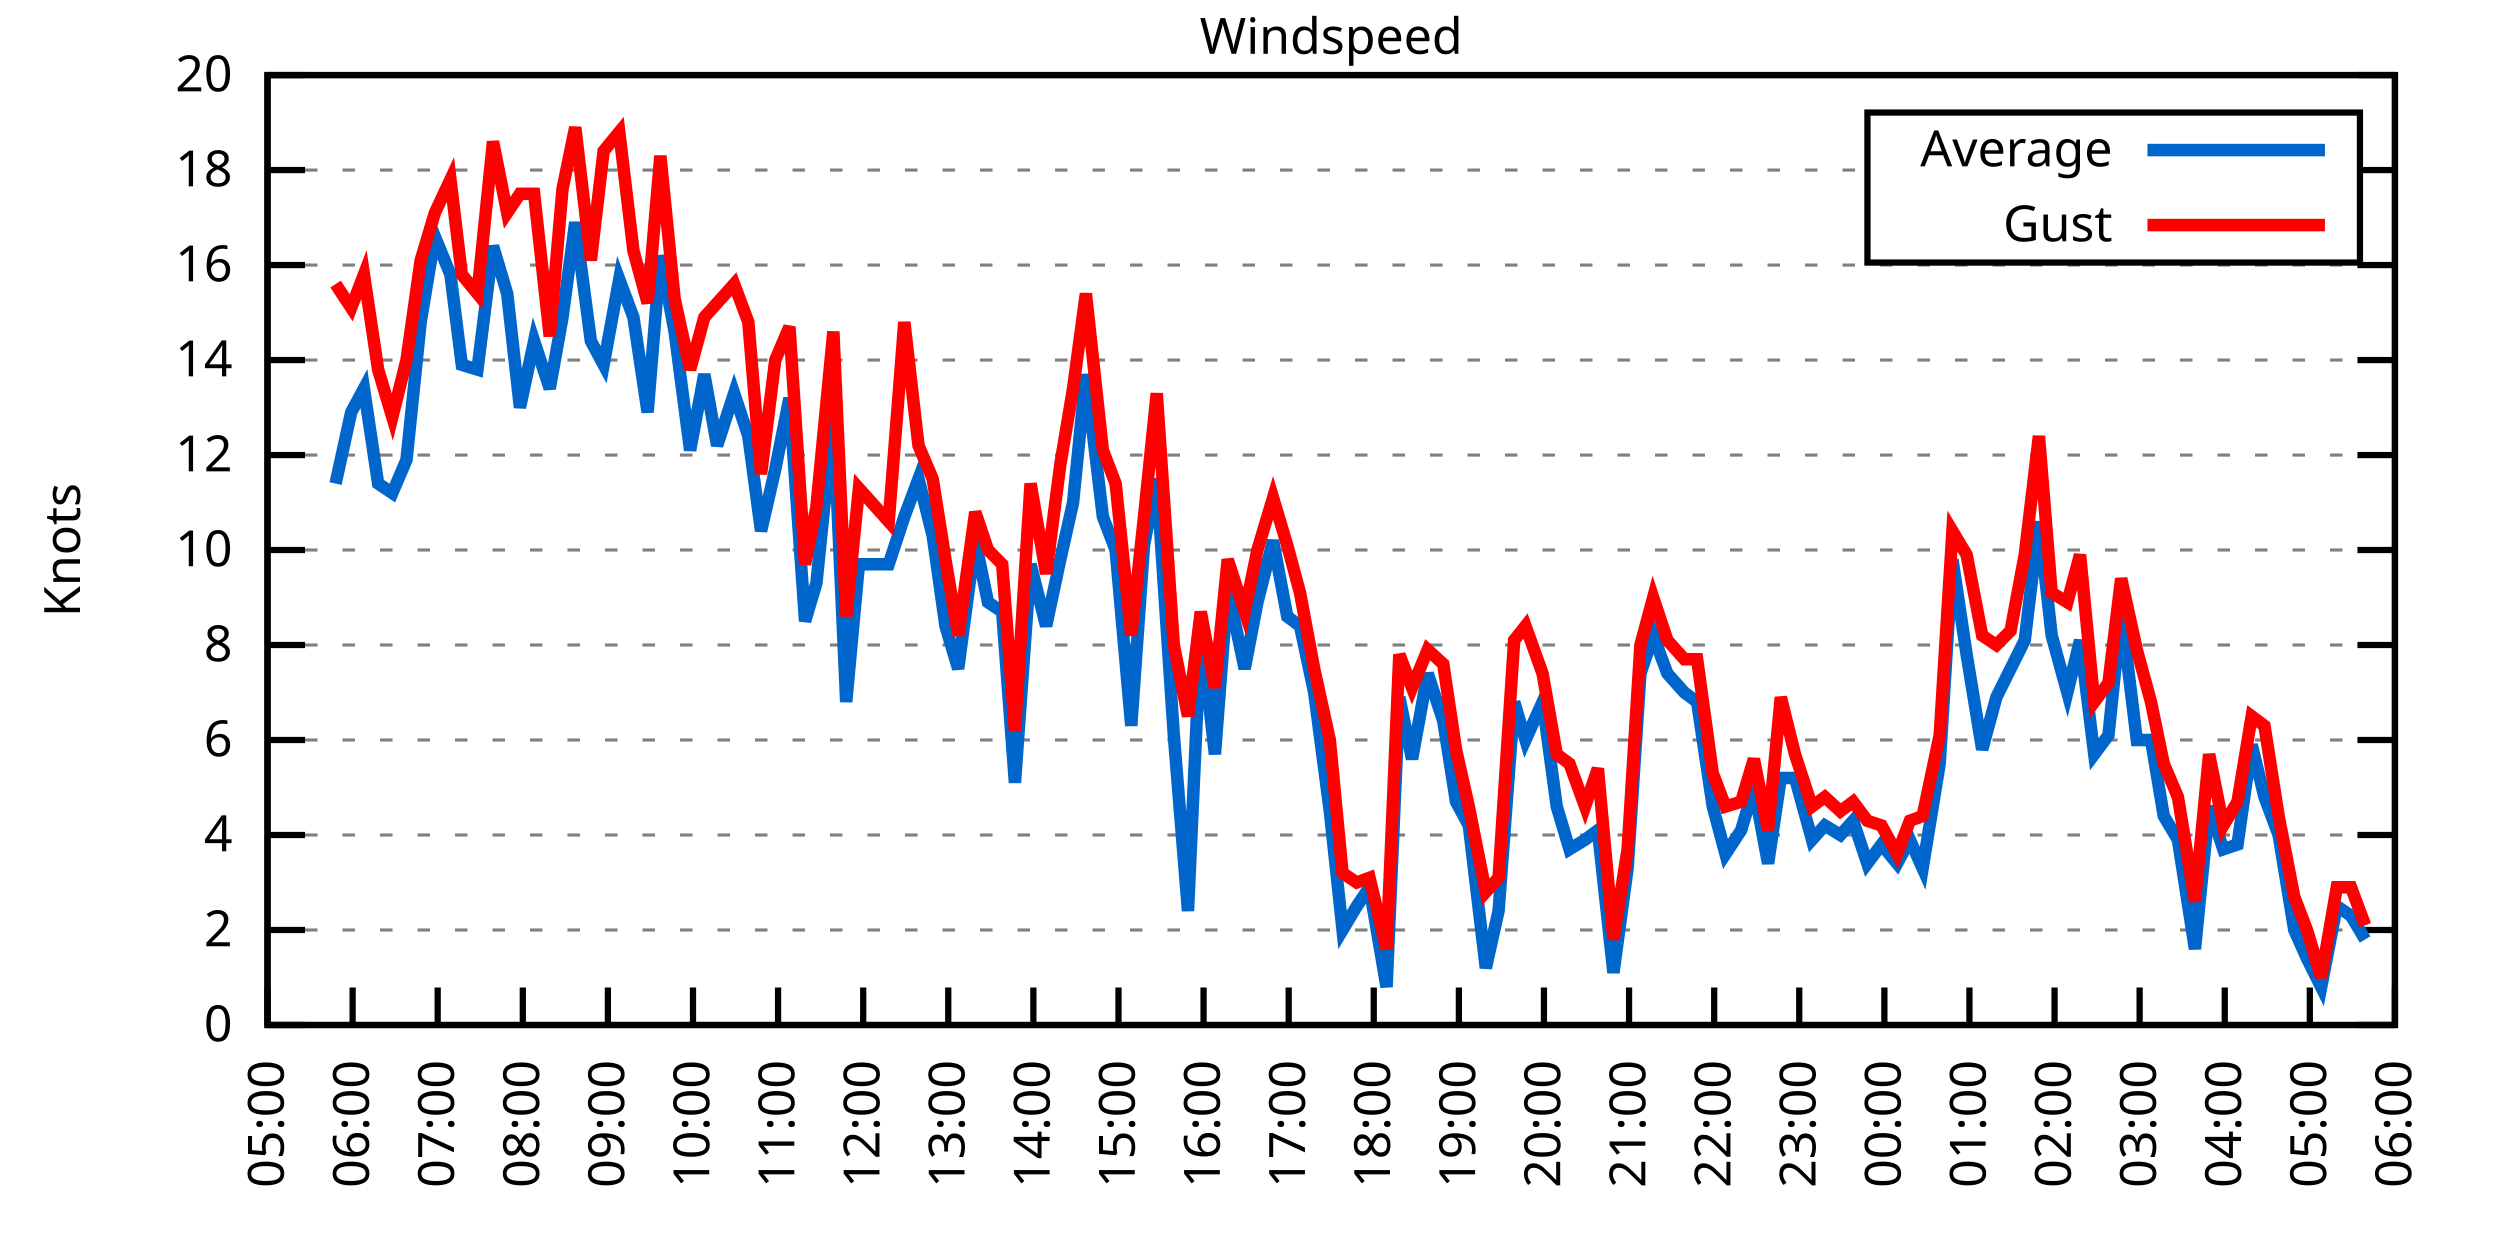
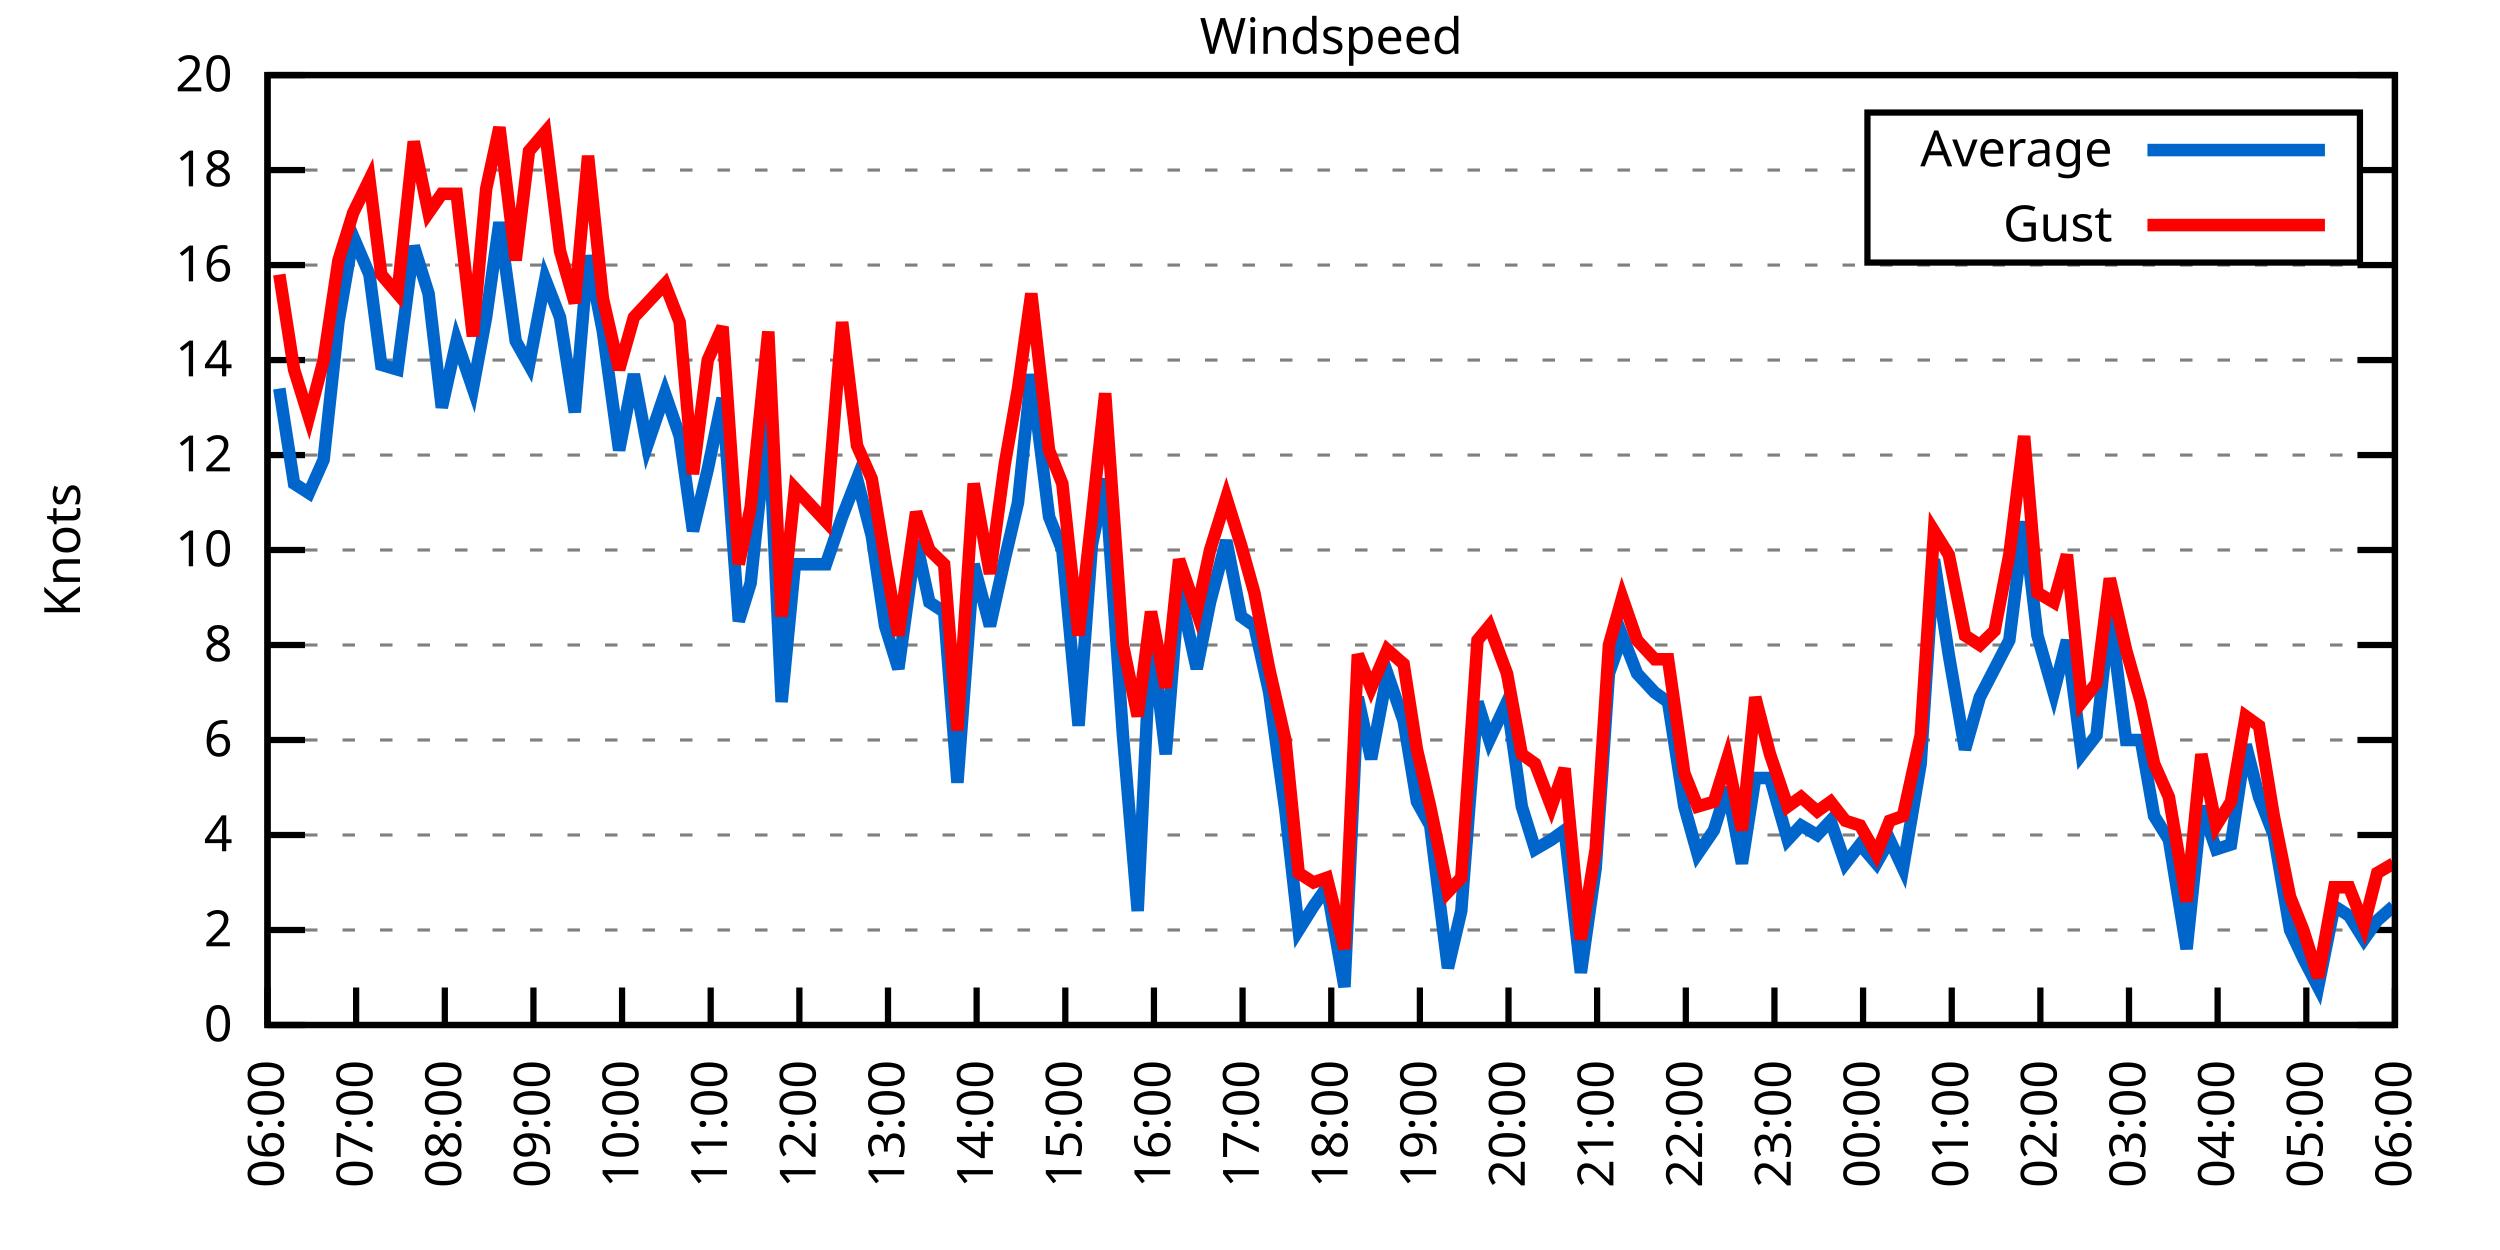
<svg xmlns="http://www.w3.org/2000/svg" xmlns:xlink="http://www.w3.org/1999/xlink" width="400" height="200" viewBox="0 0 400 200">
  <g id="gnuplot_canvas">
    <rect x="0" y="0" width="400" height="200" fill="none" />
    <defs>
      <circle id="gpDot" r="0.5" stroke-width="0.5" stroke="currentColor" />
      <path id="gpPt0" stroke-width="0.333" stroke="currentColor" d="M-1,0 h2 M0,-1 v2" />
      <path id="gpPt1" stroke-width="0.333" stroke="currentColor" d="M-1,-1 L1,1 M1,-1 L-1,1" />
      <path id="gpPt2" stroke-width="0.333" stroke="currentColor" d="M-1,0 L1,0 M0,-1 L0,1 M-1,-1 L1,1 M-1,1 L1,-1" />
      <rect id="gpPt3" stroke-width="0.333" stroke="currentColor" x="-1" y="-1" width="2" height="2" />
      <rect id="gpPt4" stroke-width="0.333" stroke="currentColor" fill="currentColor" x="-1" y="-1" width="2" height="2" />
      <circle id="gpPt5" stroke-width="0.333" stroke="currentColor" cx="0" cy="0" r="1" />
      <use xlink:href="#gpPt5" id="gpPt6" fill="currentColor" stroke="none" />
      <path id="gpPt7" stroke-width="0.333" stroke="currentColor" d="M0,-1.33 L-1.33,0.67 L1.33,0.67 z" />
      <use xlink:href="#gpPt7" id="gpPt8" fill="currentColor" stroke="none" />
      <use xlink:href="#gpPt7" id="gpPt9" stroke="currentColor" transform="rotate(180)" />
      <use xlink:href="#gpPt9" id="gpPt10" fill="currentColor" stroke="none" />
      <use xlink:href="#gpPt3" id="gpPt11" stroke="currentColor" transform="rotate(45)" />
      <use xlink:href="#gpPt11" id="gpPt12" fill="currentColor" stroke="none" />
      <path id="gpPt13" stroke-width="0.333" stroke="currentColor" d="M0,1.330 L1.265,0.411 L0.782,-1.067 L-0.782,-1.076 L-1.265,0.411 z" />
      <use xlink:href="#gpPt13" id="gpPt14" fill="currentColor" stroke="none" />
      <filter id="textbox" filterUnits="objectBoundingBox" x="0" y="0" height="1" width="1">
        <feFlood flood-color="white" flood-opacity="1" result="bgnd" />
        <feComposite in="SourceGraphic" in2="bgnd" operator="atop" />
      </filter>
      <filter id="greybox" filterUnits="objectBoundingBox" x="0" y="0" height="1" width="1">
        <feFlood flood-color="lightgrey" flood-opacity="1" result="grey" />
        <feComposite in="SourceGraphic" in2="grey" operator="atop" />
      </filter>
    </defs>
    <g fill="none" color="white" stroke="currentColor" stroke-width="1.00" stroke-linecap="butt" stroke-linejoin="miter">
</g>
    <g fill="none" color="black" stroke="currentColor" stroke-width="1.00" stroke-linecap="butt" stroke-linejoin="miter">
      <g stroke="none" shape-rendering="crispEdges">
        <polygon fill="rgb(255, 255, 255)" points="42.80,164.00 383.18,164.00 383.18,12.02 42.80,12.02 " />
      </g>
    </g>
    <g fill="none" color="black" stroke="currentColor" stroke-width="1.00" stroke-linecap="butt" stroke-linejoin="miter">
</g>
    <g fill="none" color="black" stroke="black" stroke-width="0.50" stroke-linecap="butt" stroke-linejoin="miter">
</g>
    <g fill="none" color="gray" stroke="currentColor" stroke-width="0.50" stroke-linecap="butt" stroke-linejoin="miter">
      <path stroke="gray" stroke-dasharray="2,4" class="gridline" d="M42.80,164.00 L383.19,164.00  " />
    </g>
    <g fill="none" color="gray" stroke="gray" stroke-width="1.00" stroke-linecap="butt" stroke-linejoin="miter">
</g>
    <g fill="none" color="black" stroke="currentColor" stroke-width="1.00" stroke-linecap="butt" stroke-linejoin="miter">
      <path stroke="black" d="M42.80,164.00 L48.80,164.00 M383.19,164.00 L377.19,164.00  " />
      <g transform="translate(37.20,166.60)" stroke="none" fill="black" font-family="Sans" font-size="8.00" text-anchor="end">
        <text>
          <tspan font-family="Sans"> 0</tspan>
        </text>
      </g>
    </g>
    <g fill="none" color="black" stroke="currentColor" stroke-width="1.00" stroke-linecap="butt" stroke-linejoin="miter">
</g>
    <g fill="none" color="black" stroke="black" stroke-width="0.50" stroke-linecap="butt" stroke-linejoin="miter">
</g>
    <g fill="none" color="gray" stroke="currentColor" stroke-width="0.50" stroke-linecap="butt" stroke-linejoin="miter">
      <path stroke="gray" stroke-dasharray="2,4" class="gridline" d="M42.80,148.80 L383.19,148.80  " />
    </g>
    <g fill="none" color="gray" stroke="gray" stroke-width="1.00" stroke-linecap="butt" stroke-linejoin="miter">
</g>
    <g fill="none" color="black" stroke="currentColor" stroke-width="1.00" stroke-linecap="butt" stroke-linejoin="miter">
      <path stroke="black" d="M42.80,148.80 L48.80,148.80 M383.19,148.80 L377.19,148.80  " />
      <g transform="translate(37.20,151.40)" stroke="none" fill="black" font-family="Sans" font-size="8.00" text-anchor="end">
        <text>
          <tspan font-family="Sans"> 2</tspan>
        </text>
      </g>
    </g>
    <g fill="none" color="black" stroke="currentColor" stroke-width="1.00" stroke-linecap="butt" stroke-linejoin="miter">
</g>
    <g fill="none" color="black" stroke="black" stroke-width="0.50" stroke-linecap="butt" stroke-linejoin="miter">
</g>
    <g fill="none" color="gray" stroke="currentColor" stroke-width="0.50" stroke-linecap="butt" stroke-linejoin="miter">
      <path stroke="gray" stroke-dasharray="2,4" class="gridline" d="M42.80,133.60 L383.19,133.60  " />
    </g>
    <g fill="none" color="gray" stroke="gray" stroke-width="1.00" stroke-linecap="butt" stroke-linejoin="miter">
</g>
    <g fill="none" color="black" stroke="currentColor" stroke-width="1.00" stroke-linecap="butt" stroke-linejoin="miter">
      <path stroke="black" d="M42.80,133.60 L48.80,133.60 M383.19,133.60 L377.19,133.60  " />
      <g transform="translate(37.20,136.20)" stroke="none" fill="black" font-family="Sans" font-size="8.00" text-anchor="end">
        <text>
          <tspan font-family="Sans"> 4</tspan>
        </text>
      </g>
    </g>
    <g fill="none" color="black" stroke="currentColor" stroke-width="1.00" stroke-linecap="butt" stroke-linejoin="miter">
</g>
    <g fill="none" color="black" stroke="black" stroke-width="0.50" stroke-linecap="butt" stroke-linejoin="miter">
</g>
    <g fill="none" color="gray" stroke="currentColor" stroke-width="0.50" stroke-linecap="butt" stroke-linejoin="miter">
      <path stroke="gray" stroke-dasharray="2,4" class="gridline" d="M42.80,118.40 L383.19,118.40  " />
    </g>
    <g fill="none" color="gray" stroke="gray" stroke-width="1.00" stroke-linecap="butt" stroke-linejoin="miter">
</g>
    <g fill="none" color="black" stroke="currentColor" stroke-width="1.00" stroke-linecap="butt" stroke-linejoin="miter">
      <path stroke="black" d="M42.80,118.40 L48.80,118.40 M383.19,118.40 L377.19,118.40  " />
      <g transform="translate(37.20,121.00)" stroke="none" fill="black" font-family="Sans" font-size="8.00" text-anchor="end">
        <text>
          <tspan font-family="Sans"> 6</tspan>
        </text>
      </g>
    </g>
    <g fill="none" color="black" stroke="currentColor" stroke-width="1.00" stroke-linecap="butt" stroke-linejoin="miter">
</g>
    <g fill="none" color="black" stroke="black" stroke-width="0.50" stroke-linecap="butt" stroke-linejoin="miter">
</g>
    <g fill="none" color="gray" stroke="currentColor" stroke-width="0.50" stroke-linecap="butt" stroke-linejoin="miter">
      <path stroke="gray" stroke-dasharray="2,4" class="gridline" d="M42.80,103.20 L383.19,103.20  " />
    </g>
    <g fill="none" color="gray" stroke="gray" stroke-width="1.00" stroke-linecap="butt" stroke-linejoin="miter">
</g>
    <g fill="none" color="black" stroke="currentColor" stroke-width="1.00" stroke-linecap="butt" stroke-linejoin="miter">
      <path stroke="black" d="M42.80,103.20 L48.80,103.20 M383.19,103.20 L377.19,103.20  " />
      <g transform="translate(37.20,105.80)" stroke="none" fill="black" font-family="Sans" font-size="8.00" text-anchor="end">
        <text>
          <tspan font-family="Sans"> 8</tspan>
        </text>
      </g>
    </g>
    <g fill="none" color="black" stroke="currentColor" stroke-width="1.00" stroke-linecap="butt" stroke-linejoin="miter">
</g>
    <g fill="none" color="black" stroke="black" stroke-width="0.50" stroke-linecap="butt" stroke-linejoin="miter">
</g>
    <g fill="none" color="gray" stroke="currentColor" stroke-width="0.50" stroke-linecap="butt" stroke-linejoin="miter">
      <path stroke="gray" stroke-dasharray="2,4" class="gridline" d="M42.80,88.00 L383.19,88.00  " />
    </g>
    <g fill="none" color="gray" stroke="gray" stroke-width="1.00" stroke-linecap="butt" stroke-linejoin="miter">
</g>
    <g fill="none" color="black" stroke="currentColor" stroke-width="1.00" stroke-linecap="butt" stroke-linejoin="miter">
      <path stroke="black" d="M42.80,88.00 L48.80,88.00 M383.19,88.00 L377.19,88.00  " />
      <g transform="translate(37.20,90.60)" stroke="none" fill="black" font-family="Sans" font-size="8.00" text-anchor="end">
        <text>
          <tspan font-family="Sans"> 10</tspan>
        </text>
      </g>
    </g>
    <g fill="none" color="black" stroke="currentColor" stroke-width="1.00" stroke-linecap="butt" stroke-linejoin="miter">
</g>
    <g fill="none" color="black" stroke="black" stroke-width="0.50" stroke-linecap="butt" stroke-linejoin="miter">
</g>
    <g fill="none" color="gray" stroke="currentColor" stroke-width="0.50" stroke-linecap="butt" stroke-linejoin="miter">
      <path stroke="gray" stroke-dasharray="2,4" class="gridline" d="M42.80,72.81 L383.19,72.81  " />
    </g>
    <g fill="none" color="gray" stroke="gray" stroke-width="1.00" stroke-linecap="butt" stroke-linejoin="miter">
</g>
    <g fill="none" color="black" stroke="currentColor" stroke-width="1.00" stroke-linecap="butt" stroke-linejoin="miter">
      <path stroke="black" d="M42.80,72.81 L48.80,72.81 M383.19,72.81 L377.19,72.81  " />
      <g transform="translate(37.20,75.41)" stroke="none" fill="black" font-family="Sans" font-size="8.00" text-anchor="end">
        <text>
          <tspan font-family="Sans"> 12</tspan>
        </text>
      </g>
    </g>
    <g fill="none" color="black" stroke="currentColor" stroke-width="1.00" stroke-linecap="butt" stroke-linejoin="miter">
</g>
    <g fill="none" color="black" stroke="black" stroke-width="0.50" stroke-linecap="butt" stroke-linejoin="miter">
</g>
    <g fill="none" color="gray" stroke="currentColor" stroke-width="0.50" stroke-linecap="butt" stroke-linejoin="miter">
      <path stroke="gray" stroke-dasharray="2,4" class="gridline" d="M42.80,57.61 L383.19,57.61  " />
    </g>
    <g fill="none" color="gray" stroke="gray" stroke-width="1.00" stroke-linecap="butt" stroke-linejoin="miter">
</g>
    <g fill="none" color="black" stroke="currentColor" stroke-width="1.00" stroke-linecap="butt" stroke-linejoin="miter">
      <path stroke="black" d="M42.80,57.61 L48.80,57.61 M383.19,57.61 L377.19,57.61  " />
      <g transform="translate(37.20,60.21)" stroke="none" fill="black" font-family="Sans" font-size="8.00" text-anchor="end">
        <text>
          <tspan font-family="Sans"> 14</tspan>
        </text>
      </g>
    </g>
    <g fill="none" color="black" stroke="currentColor" stroke-width="1.00" stroke-linecap="butt" stroke-linejoin="miter">
</g>
    <g fill="none" color="black" stroke="black" stroke-width="0.50" stroke-linecap="butt" stroke-linejoin="miter">
</g>
    <g fill="none" color="gray" stroke="currentColor" stroke-width="0.50" stroke-linecap="butt" stroke-linejoin="miter">
      <path stroke="gray" stroke-dasharray="2,4" class="gridline" d="M42.80,42.41 L383.19,42.41  " />
    </g>
    <g fill="none" color="gray" stroke="gray" stroke-width="1.00" stroke-linecap="butt" stroke-linejoin="miter">
</g>
    <g fill="none" color="black" stroke="currentColor" stroke-width="1.00" stroke-linecap="butt" stroke-linejoin="miter">
      <path stroke="black" d="M42.80,42.41 L48.80,42.41 M383.19,42.41 L377.19,42.41  " />
      <g transform="translate(37.20,45.01)" stroke="none" fill="black" font-family="Sans" font-size="8.00" text-anchor="end">
        <text>
          <tspan font-family="Sans"> 16</tspan>
        </text>
      </g>
    </g>
    <g fill="none" color="black" stroke="currentColor" stroke-width="1.00" stroke-linecap="butt" stroke-linejoin="miter">
</g>
    <g fill="none" color="black" stroke="black" stroke-width="0.50" stroke-linecap="butt" stroke-linejoin="miter">
</g>
    <g fill="none" color="gray" stroke="currentColor" stroke-width="0.50" stroke-linecap="butt" stroke-linejoin="miter">
      <path stroke="gray" stroke-dasharray="2,4" class="gridline" d="M42.80,27.21 L298.79,27.21 M377.59,27.21 L383.19,27.21  " />
    </g>
    <g fill="none" color="gray" stroke="gray" stroke-width="1.00" stroke-linecap="butt" stroke-linejoin="miter">
</g>
    <g fill="none" color="black" stroke="currentColor" stroke-width="1.00" stroke-linecap="butt" stroke-linejoin="miter">
      <path stroke="black" d="M42.80,27.21 L48.80,27.21 M383.19,27.21 L377.19,27.21  " />
      <g transform="translate(37.20,29.81)" stroke="none" fill="black" font-family="Sans" font-size="8.00" text-anchor="end">
        <text>
          <tspan font-family="Sans"> 18</tspan>
        </text>
      </g>
    </g>
    <g fill="none" color="black" stroke="currentColor" stroke-width="1.00" stroke-linecap="butt" stroke-linejoin="miter">
</g>
    <g fill="none" color="black" stroke="black" stroke-width="0.50" stroke-linecap="butt" stroke-linejoin="miter">
</g>
    <g fill="none" color="gray" stroke="currentColor" stroke-width="0.50" stroke-linecap="butt" stroke-linejoin="miter">
      <path stroke="gray" stroke-dasharray="2,4" class="gridline" d="M42.80,12.01 L383.19,12.01  " />
    </g>
    <g fill="none" color="gray" stroke="gray" stroke-width="1.00" stroke-linecap="butt" stroke-linejoin="miter">
</g>
    <g fill="none" color="black" stroke="currentColor" stroke-width="1.00" stroke-linecap="butt" stroke-linejoin="miter">
      <path stroke="black" d="M42.80,12.01 L48.80,12.01 M383.19,12.01 L377.19,12.01  " />
      <g transform="translate(37.20,14.61)" stroke="none" fill="black" font-family="Sans" font-size="8.00" text-anchor="end">
        <text>
          <tspan font-family="Sans"> 20</tspan>
        </text>
      </g>
    </g>
    <g fill="none" color="black" stroke="currentColor" stroke-width="1.00" stroke-linecap="butt" stroke-linejoin="miter">
      <path stroke="black" d="M42.80,164.00 L42.80,158.00  " />
      <g transform="translate(45.40,169.60) rotate(270.00)" stroke="none" fill="black" font-family="Sans" font-size="8.00" text-anchor="end">
        <text>
-           <tspan font-family="Sans">05:00</tspan>
-         </text>
-       </g>
-     </g>
-     <g fill="none" color="black" stroke="currentColor" stroke-width="1.00" stroke-linecap="butt" stroke-linejoin="miter">
-       <path stroke="black" d="M56.42,164.00 L56.42,158.00  " />
-       <g transform="translate(59.02,169.60) rotate(270.00)" stroke="none" fill="black" font-family="Sans" font-size="8.00" text-anchor="end">
-         <text>
          <tspan font-family="Sans">06:00</tspan>
        </text>
      </g>
    </g>
    <g fill="none" color="black" stroke="currentColor" stroke-width="1.00" stroke-linecap="butt" stroke-linejoin="miter">
-       <path stroke="black" d="M70.03,164.00 L70.03,158.00  " />
-       <g transform="translate(72.63,169.60) rotate(270.00)" stroke="none" fill="black" font-family="Sans" font-size="8.00" text-anchor="end">
+       <path stroke="black" d="M56.98,164.00 L56.98,158.00  " />
+       <g transform="translate(59.58,169.60) rotate(270.00)" stroke="none" fill="black" font-family="Sans" font-size="8.00" text-anchor="end">
        <text>
          <tspan font-family="Sans">07:00</tspan>
        </text>
      </g>
    </g>
    <g fill="none" color="black" stroke="currentColor" stroke-width="1.00" stroke-linecap="butt" stroke-linejoin="miter">
-       <path stroke="black" d="M83.65,164.00 L83.65,158.00  " />
-       <g transform="translate(86.25,169.60) rotate(270.00)" stroke="none" fill="black" font-family="Sans" font-size="8.00" text-anchor="end">
+       <path stroke="black" d="M71.17,164.00 L71.17,158.00  " />
+       <g transform="translate(73.77,169.60) rotate(270.00)" stroke="none" fill="black" font-family="Sans" font-size="8.00" text-anchor="end">
        <text>
          <tspan font-family="Sans">08:00</tspan>
        </text>
      </g>
    </g>
    <g fill="none" color="black" stroke="currentColor" stroke-width="1.00" stroke-linecap="butt" stroke-linejoin="miter">
-       <path stroke="black" d="M97.26,164.00 L97.26,158.00  " />
-       <g transform="translate(99.86,169.60) rotate(270.00)" stroke="none" fill="black" font-family="Sans" font-size="8.00" text-anchor="end">
+       <path stroke="black" d="M85.35,164.00 L85.35,158.00  " />
+       <g transform="translate(87.95,169.60) rotate(270.00)" stroke="none" fill="black" font-family="Sans" font-size="8.00" text-anchor="end">
        <text>
          <tspan font-family="Sans">09:00</tspan>
        </text>
      </g>
    </g>
    <g fill="none" color="black" stroke="currentColor" stroke-width="1.00" stroke-linecap="butt" stroke-linejoin="miter">
-       <path stroke="black" d="M110.88,164.00 L110.88,158.00  " />
-       <g transform="translate(113.48,169.60) rotate(270.00)" stroke="none" fill="black" font-family="Sans" font-size="8.00" text-anchor="end">
+       <path stroke="black" d="M99.53,164.00 L99.53,158.00  " />
+       <g transform="translate(102.13,169.60) rotate(270.00)" stroke="none" fill="black" font-family="Sans" font-size="8.00" text-anchor="end">
        <text>
          <tspan font-family="Sans">10:00</tspan>
        </text>
      </g>
    </g>
    <g fill="none" color="black" stroke="currentColor" stroke-width="1.00" stroke-linecap="butt" stroke-linejoin="miter">
-       <path stroke="black" d="M124.49,164.00 L124.49,158.00  " />
-       <g transform="translate(127.09,169.60) rotate(270.00)" stroke="none" fill="black" font-family="Sans" font-size="8.00" text-anchor="end">
+       <path stroke="black" d="M113.71,164.00 L113.71,158.00  " />
+       <g transform="translate(116.31,169.60) rotate(270.00)" stroke="none" fill="black" font-family="Sans" font-size="8.00" text-anchor="end">
        <text>
          <tspan font-family="Sans">11:00</tspan>
        </text>
      </g>
    </g>
    <g fill="none" color="black" stroke="currentColor" stroke-width="1.00" stroke-linecap="butt" stroke-linejoin="miter">
-       <path stroke="black" d="M138.11,164.00 L138.11,158.00  " />
-       <g transform="translate(140.71,169.60) rotate(270.00)" stroke="none" fill="black" font-family="Sans" font-size="8.00" text-anchor="end">
+       <path stroke="black" d="M127.90,164.00 L127.90,158.00  " />
+       <g transform="translate(130.50,169.60) rotate(270.00)" stroke="none" fill="black" font-family="Sans" font-size="8.00" text-anchor="end">
        <text>
          <tspan font-family="Sans">12:00</tspan>
        </text>
      </g>
    </g>
    <g fill="none" color="black" stroke="currentColor" stroke-width="1.00" stroke-linecap="butt" stroke-linejoin="miter">
-       <path stroke="black" d="M151.72,164.00 L151.72,158.00  " />
-       <g transform="translate(154.32,169.60) rotate(270.00)" stroke="none" fill="black" font-family="Sans" font-size="8.00" text-anchor="end">
+       <path stroke="black" d="M142.08,164.00 L142.08,158.00  " />
+       <g transform="translate(144.68,169.60) rotate(270.00)" stroke="none" fill="black" font-family="Sans" font-size="8.00" text-anchor="end">
        <text>
          <tspan font-family="Sans">13:00</tspan>
        </text>
      </g>
    </g>
    <g fill="none" color="black" stroke="currentColor" stroke-width="1.00" stroke-linecap="butt" stroke-linejoin="miter">
-       <path stroke="black" d="M165.34,164.00 L165.34,158.00  " />
-       <g transform="translate(167.94,169.60) rotate(270.00)" stroke="none" fill="black" font-family="Sans" font-size="8.00" text-anchor="end">
+       <path stroke="black" d="M156.26,164.00 L156.26,158.00  " />
+       <g transform="translate(158.86,169.60) rotate(270.00)" stroke="none" fill="black" font-family="Sans" font-size="8.00" text-anchor="end">
        <text>
          <tspan font-family="Sans">14:00</tspan>
        </text>
      </g>
    </g>
    <g fill="none" color="black" stroke="currentColor" stroke-width="1.00" stroke-linecap="butt" stroke-linejoin="miter">
-       <path stroke="black" d="M178.96,164.00 L178.96,158.00  " />
-       <g transform="translate(181.56,169.60) rotate(270.00)" stroke="none" fill="black" font-family="Sans" font-size="8.00" text-anchor="end">
+       <path stroke="black" d="M170.45,164.00 L170.45,158.00  " />
+       <g transform="translate(173.05,169.60) rotate(270.00)" stroke="none" fill="black" font-family="Sans" font-size="8.00" text-anchor="end">
        <text>
          <tspan font-family="Sans">15:00</tspan>
        </text>
      </g>
    </g>
    <g fill="none" color="black" stroke="currentColor" stroke-width="1.00" stroke-linecap="butt" stroke-linejoin="miter">
-       <path stroke="black" d="M192.57,164.00 L192.57,158.00  " />
-       <g transform="translate(195.17,169.60) rotate(270.00)" stroke="none" fill="black" font-family="Sans" font-size="8.00" text-anchor="end">
+       <path stroke="black" d="M184.63,164.00 L184.63,158.00  " />
+       <g transform="translate(187.23,169.60) rotate(270.00)" stroke="none" fill="black" font-family="Sans" font-size="8.00" text-anchor="end">
        <text>
          <tspan font-family="Sans">16:00</tspan>
        </text>
      </g>
    </g>
    <g fill="none" color="black" stroke="currentColor" stroke-width="1.00" stroke-linecap="butt" stroke-linejoin="miter">
-       <path stroke="black" d="M206.19,164.00 L206.19,158.00  " />
-       <g transform="translate(208.79,169.60) rotate(270.00)" stroke="none" fill="black" font-family="Sans" font-size="8.00" text-anchor="end">
+       <path stroke="black" d="M198.81,164.00 L198.81,158.00  " />
+       <g transform="translate(201.41,169.60) rotate(270.00)" stroke="none" fill="black" font-family="Sans" font-size="8.00" text-anchor="end">
        <text>
          <tspan font-family="Sans">17:00</tspan>
        </text>
      </g>
    </g>
    <g fill="none" color="black" stroke="currentColor" stroke-width="1.00" stroke-linecap="butt" stroke-linejoin="miter">
-       <path stroke="black" d="M219.80,164.00 L219.80,158.00  " />
-       <g transform="translate(222.40,169.60) rotate(270.00)" stroke="none" fill="black" font-family="Sans" font-size="8.00" text-anchor="end">
+       <path stroke="black" d="M213.00,164.00 L213.00,158.00  " />
+       <g transform="translate(215.60,169.60) rotate(270.00)" stroke="none" fill="black" font-family="Sans" font-size="8.00" text-anchor="end">
        <text>
          <tspan font-family="Sans">18:00</tspan>
        </text>
      </g>
    </g>
    <g fill="none" color="black" stroke="currentColor" stroke-width="1.00" stroke-linecap="butt" stroke-linejoin="miter">
-       <path stroke="black" d="M233.42,164.00 L233.42,158.00  " />
-       <g transform="translate(236.02,169.60) rotate(270.00)" stroke="none" fill="black" font-family="Sans" font-size="8.00" text-anchor="end">
+       <path stroke="black" d="M227.18,164.00 L227.18,158.00  " />
+       <g transform="translate(229.78,169.60) rotate(270.00)" stroke="none" fill="black" font-family="Sans" font-size="8.00" text-anchor="end">
        <text>
          <tspan font-family="Sans">19:00</tspan>
        </text>
      </g>
    </g>
    <g fill="none" color="black" stroke="currentColor" stroke-width="1.00" stroke-linecap="butt" stroke-linejoin="miter">
-       <path stroke="black" d="M247.03,164.00 L247.03,158.00  " />
-       <g transform="translate(249.63,169.60) rotate(270.00)" stroke="none" fill="black" font-family="Sans" font-size="8.00" text-anchor="end">
+       <path stroke="black" d="M241.36,164.00 L241.36,158.00  " />
+       <g transform="translate(243.96,169.60) rotate(270.00)" stroke="none" fill="black" font-family="Sans" font-size="8.00" text-anchor="end">
        <text>
          <tspan font-family="Sans">20:00</tspan>
        </text>
      </g>
    </g>
    <g fill="none" color="black" stroke="currentColor" stroke-width="1.00" stroke-linecap="butt" stroke-linejoin="miter">
-       <path stroke="black" d="M260.65,164.00 L260.65,158.00  " />
-       <g transform="translate(263.25,169.60) rotate(270.00)" stroke="none" fill="black" font-family="Sans" font-size="8.00" text-anchor="end">
+       <path stroke="black" d="M255.54,164.00 L255.54,158.00  " />
+       <g transform="translate(258.14,169.60) rotate(270.00)" stroke="none" fill="black" font-family="Sans" font-size="8.00" text-anchor="end">
        <text>
          <tspan font-family="Sans">21:00</tspan>
        </text>
      </g>
    </g>
    <g fill="none" color="black" stroke="currentColor" stroke-width="1.00" stroke-linecap="butt" stroke-linejoin="miter">
-       <path stroke="black" d="M274.27,164.00 L274.27,158.00  " />
-       <g transform="translate(276.87,169.60) rotate(270.00)" stroke="none" fill="black" font-family="Sans" font-size="8.00" text-anchor="end">
+       <path stroke="black" d="M269.73,164.00 L269.73,158.00  " />
+       <g transform="translate(272.33,169.60) rotate(270.00)" stroke="none" fill="black" font-family="Sans" font-size="8.00" text-anchor="end">
        <text>
          <tspan font-family="Sans">22:00</tspan>
        </text>
      </g>
    </g>
    <g fill="none" color="black" stroke="currentColor" stroke-width="1.00" stroke-linecap="butt" stroke-linejoin="miter">
-       <path stroke="black" d="M287.88,164.00 L287.88,158.00  " />
-       <g transform="translate(290.48,169.60) rotate(270.00)" stroke="none" fill="black" font-family="Sans" font-size="8.00" text-anchor="end">
+       <path stroke="black" d="M283.91,164.00 L283.91,158.00  " />
+       <g transform="translate(286.51,169.60) rotate(270.00)" stroke="none" fill="black" font-family="Sans" font-size="8.00" text-anchor="end">
        <text>
          <tspan font-family="Sans">23:00</tspan>
        </text>
      </g>
    </g>
    <g fill="none" color="black" stroke="currentColor" stroke-width="1.00" stroke-linecap="butt" stroke-linejoin="miter">
-       <path stroke="black" d="M301.50,164.00 L301.50,158.00  " />
-       <g transform="translate(304.10,169.60) rotate(270.00)" stroke="none" fill="black" font-family="Sans" font-size="8.00" text-anchor="end">
+       <path stroke="black" d="M298.09,164.00 L298.09,158.00  " />
+       <g transform="translate(300.69,169.60) rotate(270.00)" stroke="none" fill="black" font-family="Sans" font-size="8.00" text-anchor="end">
        <text>
          <tspan font-family="Sans">00:00</tspan>
        </text>
      </g>
    </g>
    <g fill="none" color="black" stroke="currentColor" stroke-width="1.00" stroke-linecap="butt" stroke-linejoin="miter">
-       <path stroke="black" d="M315.11,164.00 L315.11,158.00  " />
-       <g transform="translate(317.71,169.60) rotate(270.00)" stroke="none" fill="black" font-family="Sans" font-size="8.00" text-anchor="end">
+       <path stroke="black" d="M312.28,164.00 L312.28,158.00  " />
+       <g transform="translate(314.88,169.60) rotate(270.00)" stroke="none" fill="black" font-family="Sans" font-size="8.00" text-anchor="end">
        <text>
          <tspan font-family="Sans">01:00</tspan>
        </text>
      </g>
    </g>
    <g fill="none" color="black" stroke="currentColor" stroke-width="1.00" stroke-linecap="butt" stroke-linejoin="miter">
-       <path stroke="black" d="M328.73,164.00 L328.73,158.00  " />
-       <g transform="translate(331.33,169.60) rotate(270.00)" stroke="none" fill="black" font-family="Sans" font-size="8.00" text-anchor="end">
+       <path stroke="black" d="M326.46,164.00 L326.46,158.00  " />
+       <g transform="translate(329.06,169.60) rotate(270.00)" stroke="none" fill="black" font-family="Sans" font-size="8.00" text-anchor="end">
        <text>
          <tspan font-family="Sans">02:00</tspan>
        </text>
      </g>
    </g>
    <g fill="none" color="black" stroke="currentColor" stroke-width="1.00" stroke-linecap="butt" stroke-linejoin="miter">
-       <path stroke="black" d="M342.34,164.00 L342.34,158.00  " />
-       <g transform="translate(344.94,169.60) rotate(270.00)" stroke="none" fill="black" font-family="Sans" font-size="8.00" text-anchor="end">
+       <path stroke="black" d="M340.64,164.00 L340.64,158.00  " />
+       <g transform="translate(343.24,169.60) rotate(270.00)" stroke="none" fill="black" font-family="Sans" font-size="8.00" text-anchor="end">
        <text>
          <tspan font-family="Sans">03:00</tspan>
        </text>
      </g>
    </g>
    <g fill="none" color="black" stroke="currentColor" stroke-width="1.00" stroke-linecap="butt" stroke-linejoin="miter">
-       <path stroke="black" d="M355.96,164.00 L355.96,158.00  " />
-       <g transform="translate(358.56,169.60) rotate(270.00)" stroke="none" fill="black" font-family="Sans" font-size="8.00" text-anchor="end">
+       <path stroke="black" d="M354.82,164.00 L354.82,158.00  " />
+       <g transform="translate(357.42,169.60) rotate(270.00)" stroke="none" fill="black" font-family="Sans" font-size="8.00" text-anchor="end">
        <text>
          <tspan font-family="Sans">04:00</tspan>
        </text>
      </g>
    </g>
    <g fill="none" color="black" stroke="currentColor" stroke-width="1.00" stroke-linecap="butt" stroke-linejoin="miter">
-       <path stroke="black" d="M369.57,164.00 L369.57,158.00  " />
-       <g transform="translate(372.17,169.60) rotate(270.00)" stroke="none" fill="black" font-family="Sans" font-size="8.00" text-anchor="end">
+       <path stroke="black" d="M369.01,164.00 L369.01,158.00  " />
+       <g transform="translate(371.61,169.60) rotate(270.00)" stroke="none" fill="black" font-family="Sans" font-size="8.00" text-anchor="end">
        <text>
          <tspan font-family="Sans">05:00</tspan>
        </text>
      </g>
    </g>
    <g fill="none" color="black" stroke="currentColor" stroke-width="1.00" stroke-linecap="butt" stroke-linejoin="miter">
      <path stroke="black" d="M383.19,164.00 L383.19,158.00  " />
      <g transform="translate(385.79,169.60) rotate(270.00)" stroke="none" fill="black" font-family="Sans" font-size="8.00" text-anchor="end">
        <text>
          <tspan font-family="Sans">06:00</tspan>
        </text>
      </g>
    </g>
    <g fill="none" color="black" stroke="currentColor" stroke-width="1.00" stroke-linecap="butt" stroke-linejoin="miter">
</g>
    <g fill="none" color="black" stroke="currentColor" stroke-width="1.00" stroke-linecap="butt" stroke-linejoin="miter">
      <path stroke="black" d="M42.80,12.01 L42.80,164.00 L383.19,164.00 L383.19,12.01 L42.80,12.01 Z  " />
    </g>
    <g fill="none" color="black" stroke="currentColor" stroke-width="1.00" stroke-linecap="butt" stroke-linejoin="miter">
</g>
    <g fill="none" color="black" stroke="currentColor" stroke-width="1.00" stroke-linecap="butt" stroke-linejoin="miter">
      <path stroke="black" d="M298.79,42.01 L298.79,18.01 L377.59,18.01 L377.59,42.01 L298.79,42.01 Z  " />
    </g>
    <g id="Windspeed_plot_1">
      <g fill="none" color="white" stroke="black" stroke-width="2.00" stroke-linecap="butt" stroke-linejoin="miter">
</g>
      <g fill="none" color="black" stroke="currentColor" stroke-width="2.00" stroke-linecap="butt" stroke-linejoin="miter">
        <g transform="translate(337.99,26.61)" stroke="none" fill="black" font-family="Sans" font-size="8.00" text-anchor="end">
          <text>
            <tspan font-family="Sans">Average</tspan>
          </text>
        </g>
      </g>
      <g fill="none" color="black" stroke="currentColor" stroke-width="2.00" stroke-linecap="butt" stroke-linejoin="miter">
-         <path stroke="rgb(  0, 102, 204)" d="M343.59,24.01 L371.99,24.01 M53.69,77.37 L56.19,65.97 L58.23,62.17 L60.50,77.37 L62.77,78.89 L65.04,73.57   L67.31,51.53 L69.58,37.85 L72.07,43.93 L73.89,58.37 L76.39,59.13 L78.88,39.37 L81.15,46.97 L83.19,65.21   L85.46,54.57 L87.96,62.17 L90.00,50.77 L92.04,35.57 L94.54,54.57 L96.58,58.37 L99.08,44.69 L101.35,50.77   L103.62,65.97 L105.66,40.89 L107.93,53.05 L110.42,72.05 L112.69,59.89 L114.74,71.29 L117.46,62.93 L119.73,69.77   L121.77,84.97 L124.04,75.09 L126.31,63.69 L128.81,99.40 L130.62,93.32 L133.34,66.73 L135.39,112.32 L137.43,90.28   L142.19,90.28 L144.69,82.69 L146.96,76.61 L149.23,85.73 L151.27,100.16 L153.31,107.00 L156.04,86.49 L158.08,96.36   L160.35,97.88 L162.39,125.24 L164.89,90.28 L167.38,100.16 L169.65,89.52 L171.69,80.41 L173.74,59.89 L176.46,82.69   L178.50,88.00 L181.00,116.12 L183.04,87.25 L185.08,76.61 L187.81,117.64 L190.08,145.76 L192.12,100.92 L194.39,120.68   L196.43,94.08 L199.15,107.00 L201.19,96.36 L203.69,86.49 L205.96,98.64 L208.00,100.16 L210.27,110.80 L212.77,129.80   L214.81,148.80 L217.08,145.00 L219.12,141.96 L221.85,157.92 L223.89,111.56 L225.93,121.44 L228.43,107.76 L230.92,115.36   L232.96,128.28 L235.01,132.08 L237.73,154.88 L239.77,145.76 L242.27,112.32 L244.08,118.40 L246.81,112.32 L249.08,129.04   L251.12,135.88 L253.61,134.36 L255.66,132.84 L258.15,155.64 L260.42,138.92 L262.47,107.76 L264.51,101.68 L266.78,107.76   L269.50,110.80 L271.54,112.32 L274.04,129.04 L276.08,136.64 L278.58,132.84 L280.62,126.00 L282.89,138.16 L284.93,124.48   L287.20,124.48 L289.92,134.36 L291.97,132.08 L294.46,133.60 L296.50,131.32 L298.77,138.16 L301.04,135.12 L303.54,138.16   L305.58,134.36 L307.62,138.92 L310.35,122.20 L312.39,89.52 L314.66,104.72 L317.15,119.92 L319.42,111.56 L321.69,107.00   L323.96,102.44 L326.23,83.45 L328.27,101.68 L330.77,110.80 L332.81,102.44 L335.08,120.68 L337.35,117.64 L339.39,97.88   L341.89,118.40 L344.16,118.40 L346.20,130.56 L348.47,134.36 L351.19,151.84 L353.46,129.04 L355.73,135.88 L358.00,135.12   L360.27,119.16 L362.31,127.52 L364.58,133.60 L367.08,148.80 L369.12,153.36 L371.39,157.92 L373.89,145.00 L376.16,146.52   L378.42,150.32  " />
+         <path stroke="rgb(  0, 102, 204)" d="M343.59,24.01 L371.99,24.01 M44.69,62.17 L47.05,77.37 L49.42,78.89 L51.78,73.57 L54.15,51.53 L56.51,37.85   L59.11,43.93 L61.00,58.37 L63.60,59.13 L66.20,39.37 L68.57,46.97 L70.69,65.21 L73.06,54.57 L75.66,62.17   L77.78,50.77 L79.91,35.57 L82.51,54.57 L84.64,58.37 L87.24,44.69 L89.60,50.77 L91.97,65.97 L94.09,40.89   L96.46,53.05 L99.06,72.05 L101.42,59.89 L103.55,71.29 L106.39,62.93 L108.75,69.77 L110.88,84.97 L113.24,75.09   L115.61,63.69 L118.21,99.40 L120.10,93.32 L122.93,66.73 L125.06,112.32 L127.19,90.28 L132.15,90.28 L134.75,82.69   L137.12,76.61 L139.48,85.73 L141.61,100.16 L143.74,107.00 L146.57,86.49 L148.70,96.36 L151.06,97.88 L153.19,125.24   L155.79,90.28 L158.39,100.16 L160.75,89.52 L162.88,80.41 L165.01,59.89 L167.85,82.69 L169.97,88.00 L172.57,116.12   L174.70,87.25 L176.83,76.61 L179.67,117.64 L182.03,145.76 L184.16,100.92 L186.52,120.68 L188.65,94.08 L191.48,107.00   L193.61,96.36 L196.21,86.49 L198.58,98.64 L200.70,100.16 L203.07,110.80 L205.67,129.80 L207.79,148.80 L210.16,145.00   L212.29,141.96 L215.12,157.92 L217.25,111.56 L219.38,121.44 L221.98,107.76 L224.58,115.36 L226.71,128.28 L228.83,132.08   L231.67,154.88 L233.80,145.76 L236.40,112.32 L238.29,118.40 L241.12,112.32 L243.49,129.04 L245.62,135.88 L248.22,134.36   L250.34,132.84 L252.94,155.64 L255.31,138.92 L257.43,107.76 L259.56,101.68 L261.93,107.76 L264.76,110.80 L266.89,112.32   L269.49,129.04 L271.62,136.64 L274.22,132.84 L276.35,126.00 L278.71,138.16 L280.84,124.48 L283.20,124.48 L286.04,134.36   L288.16,132.08 L290.76,133.60 L292.89,131.32 L295.26,138.16 L297.62,135.12 L300.22,138.16 L302.35,134.36 L304.47,138.92   L307.31,122.20 L309.44,89.52 L311.80,104.72 L314.40,119.92 L316.77,111.56 L319.13,107.00 L321.49,102.44 L323.86,83.45   L325.99,101.68 L328.59,110.80 L330.71,102.44 L333.08,120.68 L335.44,117.64 L337.57,97.88 L340.17,118.40 L342.53,118.40   L344.66,130.56 L347.02,134.36 L349.86,151.84 L352.22,129.04 L354.59,135.88 L356.95,135.12 L359.32,119.16 L361.44,127.52   L363.81,133.60 L366.41,148.80 L368.53,153.36 L370.90,157.92 L373.50,145.00 L375.86,146.52 L378.23,150.32 L380.35,147.28   L382.95,145.00  " />
      </g>
    </g>
    <g id="Windspeed_plot_2">
      <g fill="none" color="black" stroke="currentColor" stroke-width="2.00" stroke-linecap="butt" stroke-linejoin="miter">
        <g transform="translate(337.99,38.61)" stroke="none" fill="black" font-family="Sans" font-size="8.00" text-anchor="end">
          <text>
            <tspan font-family="Sans">Gust</tspan>
          </text>
        </g>
      </g>
      <g fill="none" color="black" stroke="currentColor" stroke-width="2.00" stroke-linecap="butt" stroke-linejoin="miter">
-         <path stroke="rgb(255,   0,   0)" d="M343.59,36.01 L371.99,36.01 M53.69,45.45 L56.19,49.25 L58.23,43.93 L60.50,59.13 L62.77,66.73 L65.04,57.61   L67.31,41.65 L69.58,34.05 L72.07,28.73 L73.89,43.93 L76.39,46.97 L78.88,22.65 L81.15,34.05 L83.19,31.01   L85.46,31.01 L87.96,53.81 L90.00,30.25 L92.04,20.37 L94.54,41.65 L96.58,24.17 L99.08,21.13 L101.35,40.13   L103.62,48.49 L105.66,24.93 L107.93,47.73 L110.42,59.13 L112.69,50.77 L114.74,48.49 L117.46,45.45 L119.73,51.53   L121.77,75.85 L124.04,57.61 L126.31,52.29 L128.81,90.28 L130.62,81.17 L133.34,53.05 L135.39,98.64 L137.43,78.13   L142.19,83.45 L144.69,51.53 L146.96,71.29 L149.23,76.61 L151.27,89.52 L153.31,101.68 L156.04,81.93 L158.08,88.00   L160.35,90.28 L162.39,116.88 L164.89,77.37 L167.38,91.80 L169.65,74.33 L171.69,62.17 L173.74,46.97 L176.46,72.05   L178.50,77.37 L181.00,101.68 L183.04,82.69 L185.08,62.93 L187.81,103.20 L190.08,114.60 L192.12,97.88 L194.39,110.04   L196.43,89.52 L199.15,97.88 L201.19,88.00 L203.69,79.65 L205.96,87.25 L208.00,94.84 L210.27,107.00 L212.77,118.40   L214.81,139.68 L217.08,141.20 L219.12,140.44 L221.85,151.84 L223.89,104.72 L225.93,110.04 L228.43,103.96 L230.92,106.24   L232.96,119.92 L235.01,129.04 L237.73,142.72 L239.77,140.44 L242.27,102.44 L244.08,100.16 L246.81,107.76 L249.08,120.68   L251.12,122.20 L253.61,129.04 L255.66,122.96 L258.15,150.32 L260.42,135.88 L262.47,103.20 L264.51,95.60 L266.78,102.44   L269.50,105.48 L271.54,105.48 L274.04,123.72 L276.08,129.04 L278.58,128.28 L280.62,121.44 L282.89,132.84 L284.93,111.56   L287.20,120.68 L289.92,129.04 L291.97,127.52 L294.46,129.80 L296.50,128.28 L298.77,131.32 L301.04,132.08 L303.54,136.64   L305.58,131.32 L307.62,130.56 L310.35,117.64 L312.39,84.97 L314.66,88.76 L317.15,101.68 L319.42,103.20 L321.69,100.92   L323.96,88.76 L326.23,69.77 L328.27,94.84 L330.77,96.36 L332.81,88.76 L335.08,112.32 L337.35,109.28 L339.39,92.56   L341.89,103.96 L344.16,112.32 L346.20,122.20 L348.47,127.52 L351.19,144.24 L353.46,120.68 L355.73,132.08 L358.00,128.28   L360.27,114.60 L362.31,116.12 L364.58,130.56 L367.08,143.48 L369.12,148.80 L371.39,156.40 L373.89,141.96 L376.16,141.96   L378.42,148.04  " />
+         <path stroke="rgb(255,   0,   0)" d="M343.59,36.01 L371.99,36.01 M44.69,43.93 L47.05,59.13 L49.42,66.73 L51.78,57.61 L54.15,41.65 L56.51,34.05   L59.11,28.73 L61.00,43.93 L63.60,46.97 L66.20,22.65 L68.57,34.05 L70.69,31.01 L73.06,31.01 L75.66,53.81   L77.78,30.25 L79.91,20.37 L82.51,41.65 L84.64,24.17 L87.24,21.13 L89.60,40.13 L91.97,48.49 L94.09,24.93   L96.46,47.73 L99.06,59.13 L101.42,50.77 L103.55,48.49 L106.39,45.45 L108.75,51.53 L110.88,75.85 L113.24,57.61   L115.61,52.29 L118.21,90.28 L120.10,81.17 L122.93,53.05 L125.06,98.64 L127.19,78.13 L132.15,83.45 L134.75,51.53   L137.12,71.29 L139.48,76.61 L141.61,89.52 L143.74,101.68 L146.57,81.93 L148.70,88.00 L151.06,90.28 L153.19,116.88   L155.79,77.37 L158.39,91.80 L160.75,74.33 L162.88,62.17 L165.01,46.97 L167.85,72.05 L169.97,77.37 L172.57,101.68   L174.70,82.69 L176.83,62.93 L179.67,103.20 L182.03,114.60 L184.16,97.88 L186.52,110.04 L188.65,89.52 L191.48,97.88   L193.61,88.00 L196.21,79.65 L198.58,87.25 L200.70,94.84 L203.07,107.00 L205.67,118.40 L207.79,139.68 L210.16,141.20   L212.29,140.44 L215.12,151.84 L217.25,104.72 L219.38,110.04 L221.98,103.96 L224.58,106.24 L226.71,119.92 L228.83,129.04   L231.67,142.72 L233.80,140.44 L236.40,102.44 L238.29,100.16 L241.12,107.76 L243.49,120.68 L245.62,122.20 L248.22,129.04   L250.34,122.96 L252.94,150.32 L255.31,135.88 L257.43,103.20 L259.56,95.60 L261.93,102.44 L264.76,105.48 L266.89,105.48   L269.49,123.72 L271.62,129.04 L274.22,128.28 L276.35,121.44 L278.71,132.84 L280.84,111.56 L283.20,120.68 L286.04,129.04   L288.16,127.52 L290.76,129.80 L292.89,128.28 L295.26,131.32 L297.62,132.08 L300.22,136.64 L302.35,131.32 L304.47,130.56   L307.31,117.64 L309.44,84.97 L311.80,88.76 L314.40,101.68 L316.77,103.20 L319.13,100.92 L321.49,88.76 L323.86,69.77   L325.99,94.84 L328.59,96.36 L330.71,88.76 L333.08,112.32 L335.44,109.28 L337.57,92.56 L340.17,103.96 L342.53,112.32   L344.66,122.20 L347.02,127.52 L349.86,144.24 L352.22,120.68 L354.59,132.08 L356.95,128.28 L359.32,114.60 L361.44,116.12   L363.81,130.56 L366.41,143.48 L368.53,148.80 L370.90,156.40 L373.50,141.96 L375.86,141.96 L378.23,148.04 L380.35,139.68   L382.95,138.16  " />
      </g>
    </g>
    <g fill="none" color="black" stroke="currentColor" stroke-width="2.00" stroke-linecap="butt" stroke-linejoin="miter">
</g>
    <g fill="none" color="black" stroke="black" stroke-width="1.00" stroke-linecap="butt" stroke-linejoin="miter">
</g>
    <g fill="none" color="black" stroke="currentColor" stroke-width="1.00" stroke-linecap="butt" stroke-linejoin="miter">
      <path stroke="black" d="M42.80,12.01 L42.80,164.00 L383.19,164.00 L383.19,12.01 L42.80,12.01 Z  " />
      <g transform="translate(12.80,88.01) rotate(270.00)" stroke="none" fill="black" font-family="Sans" font-size="8.00" text-anchor="middle">
        <text>
          <tspan font-family="Sans">Knots</tspan>
        </text>
      </g>
    </g>
    <g fill="none" color="black" stroke="currentColor" stroke-width="1.00" stroke-linecap="butt" stroke-linejoin="miter">
</g>
    <g fill="none" color="black" stroke="currentColor" stroke-width="1.00" stroke-linecap="butt" stroke-linejoin="miter">
      <g transform="translate(212.99,8.61)" stroke="none" fill="black" font-family="Sans" font-size="8.00" text-anchor="middle">
        <text>
          <tspan font-family="Sans">Windspeed</tspan>
        </text>
      </g>
    </g>
    <g fill="none" color="black" stroke="currentColor" stroke-width="1.00" stroke-linecap="butt" stroke-linejoin="miter">
</g>
  </g>
</svg>
